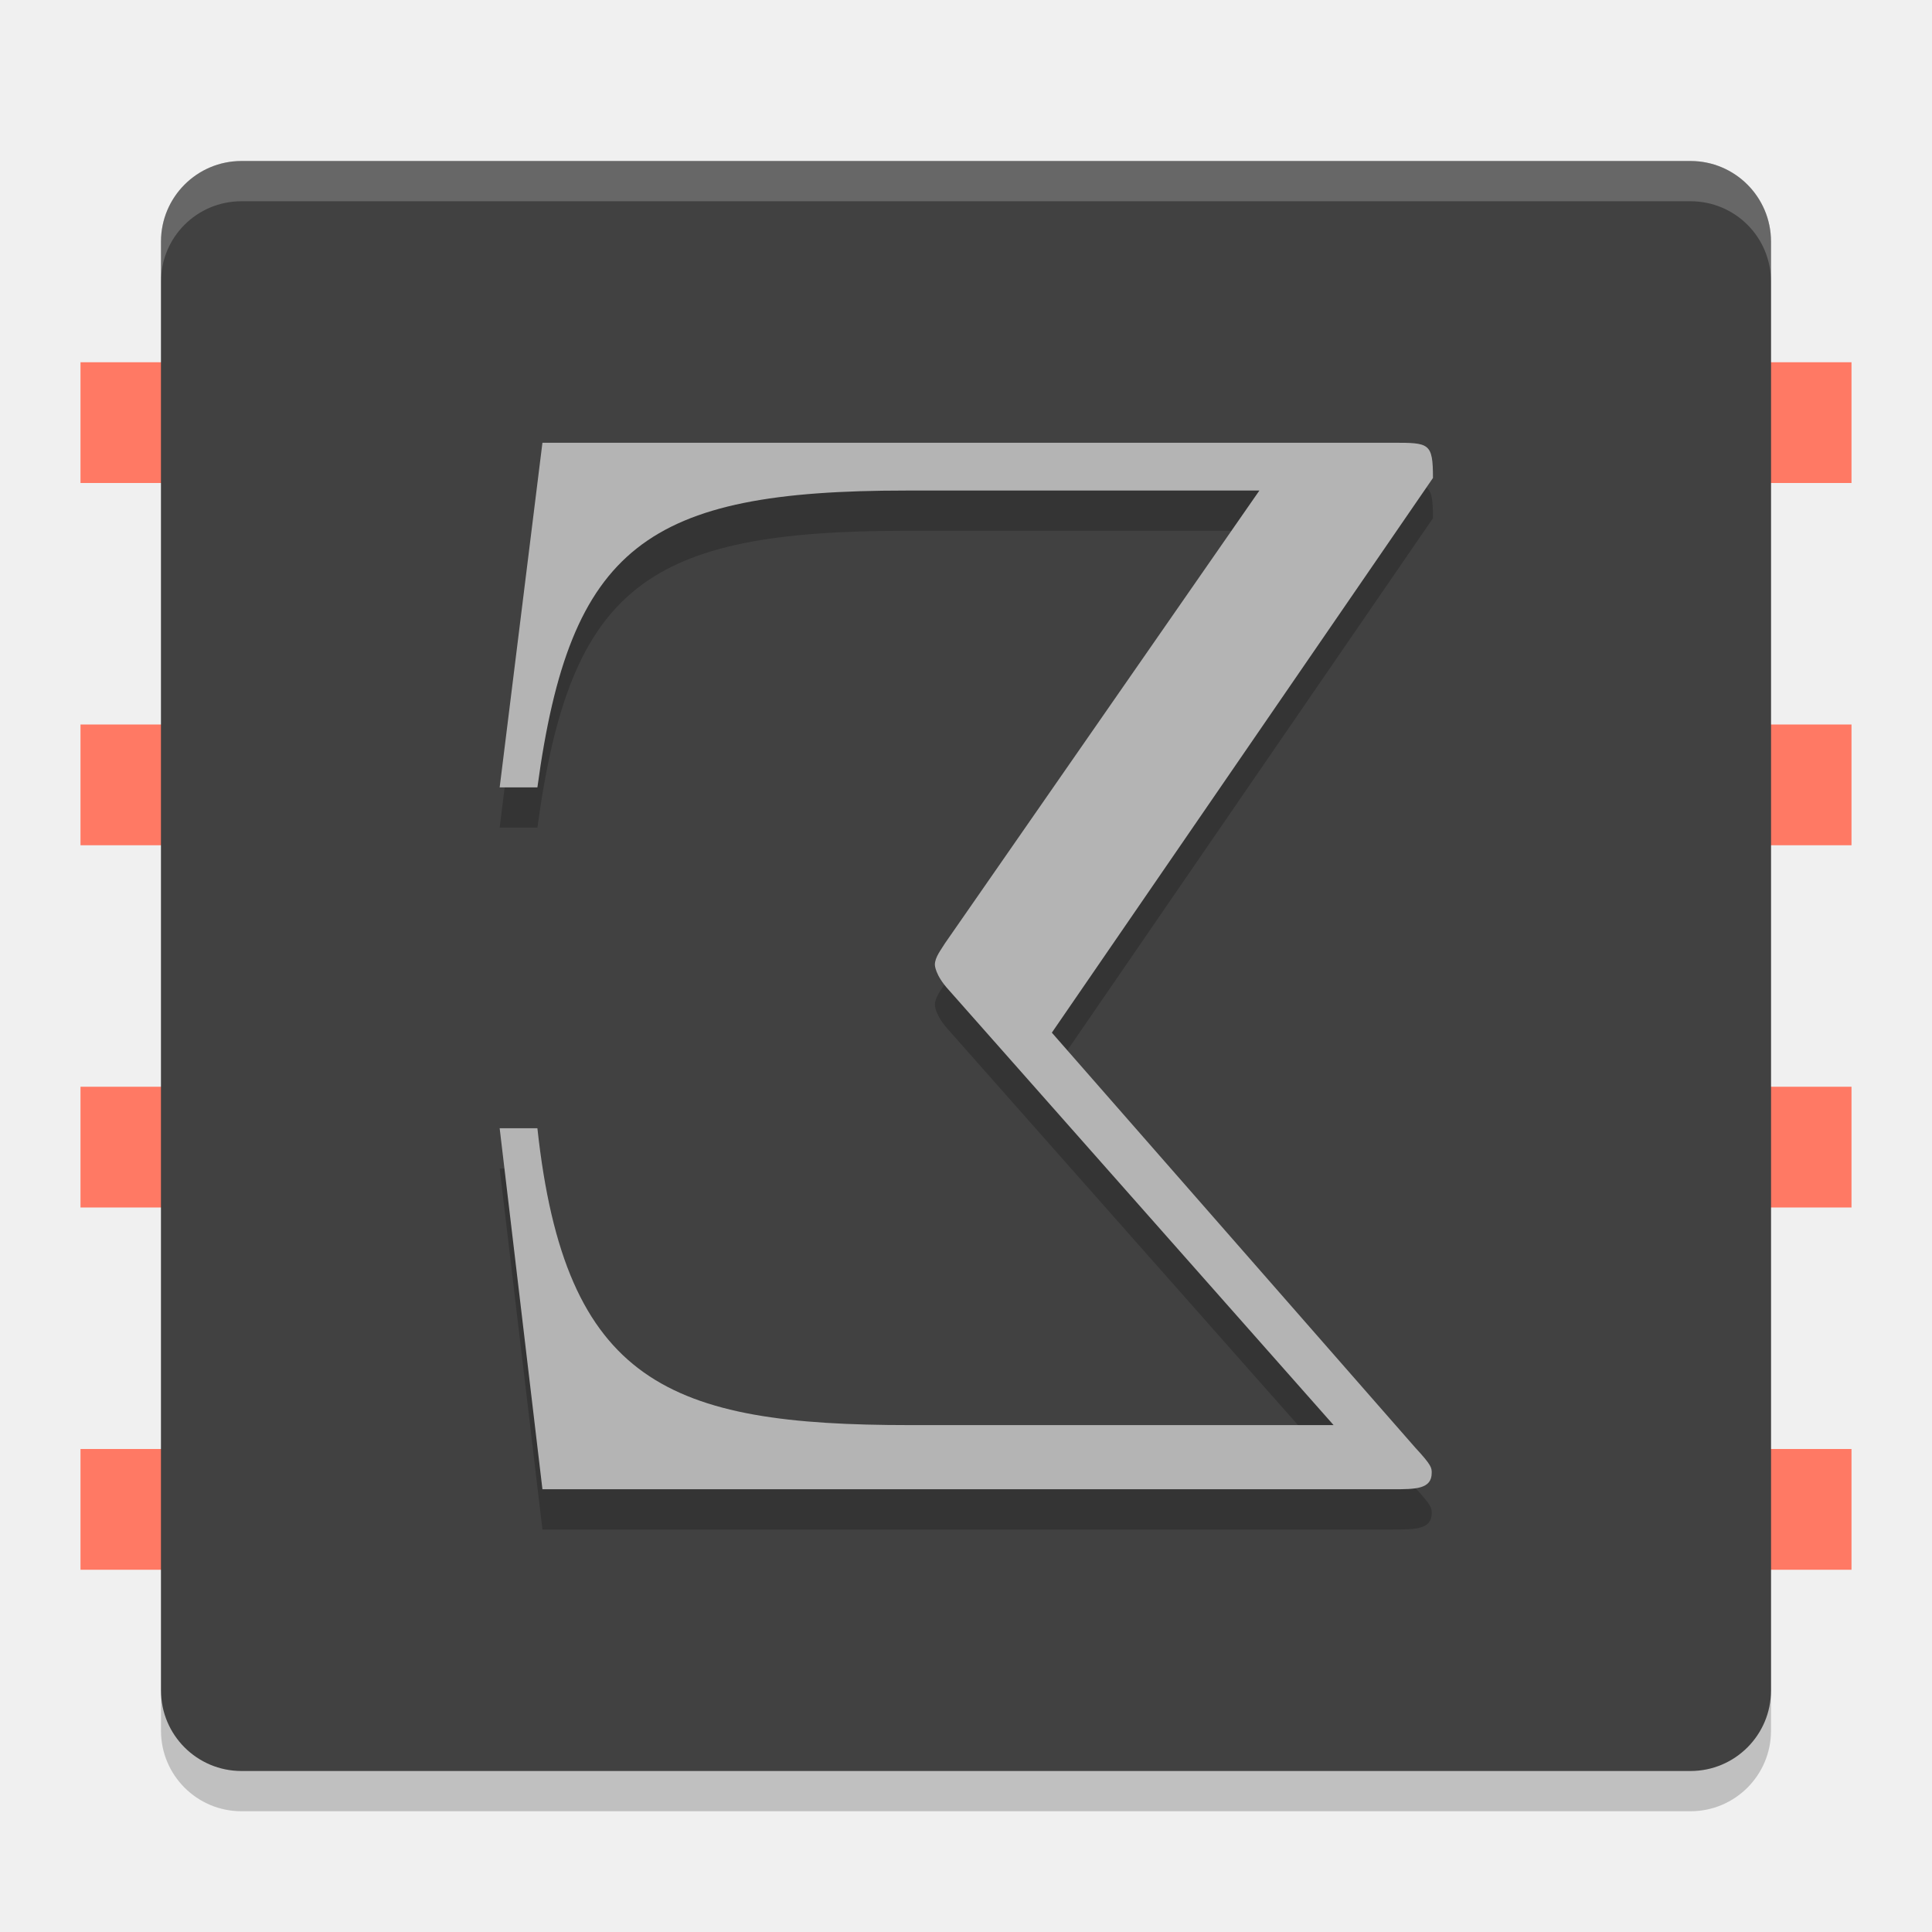
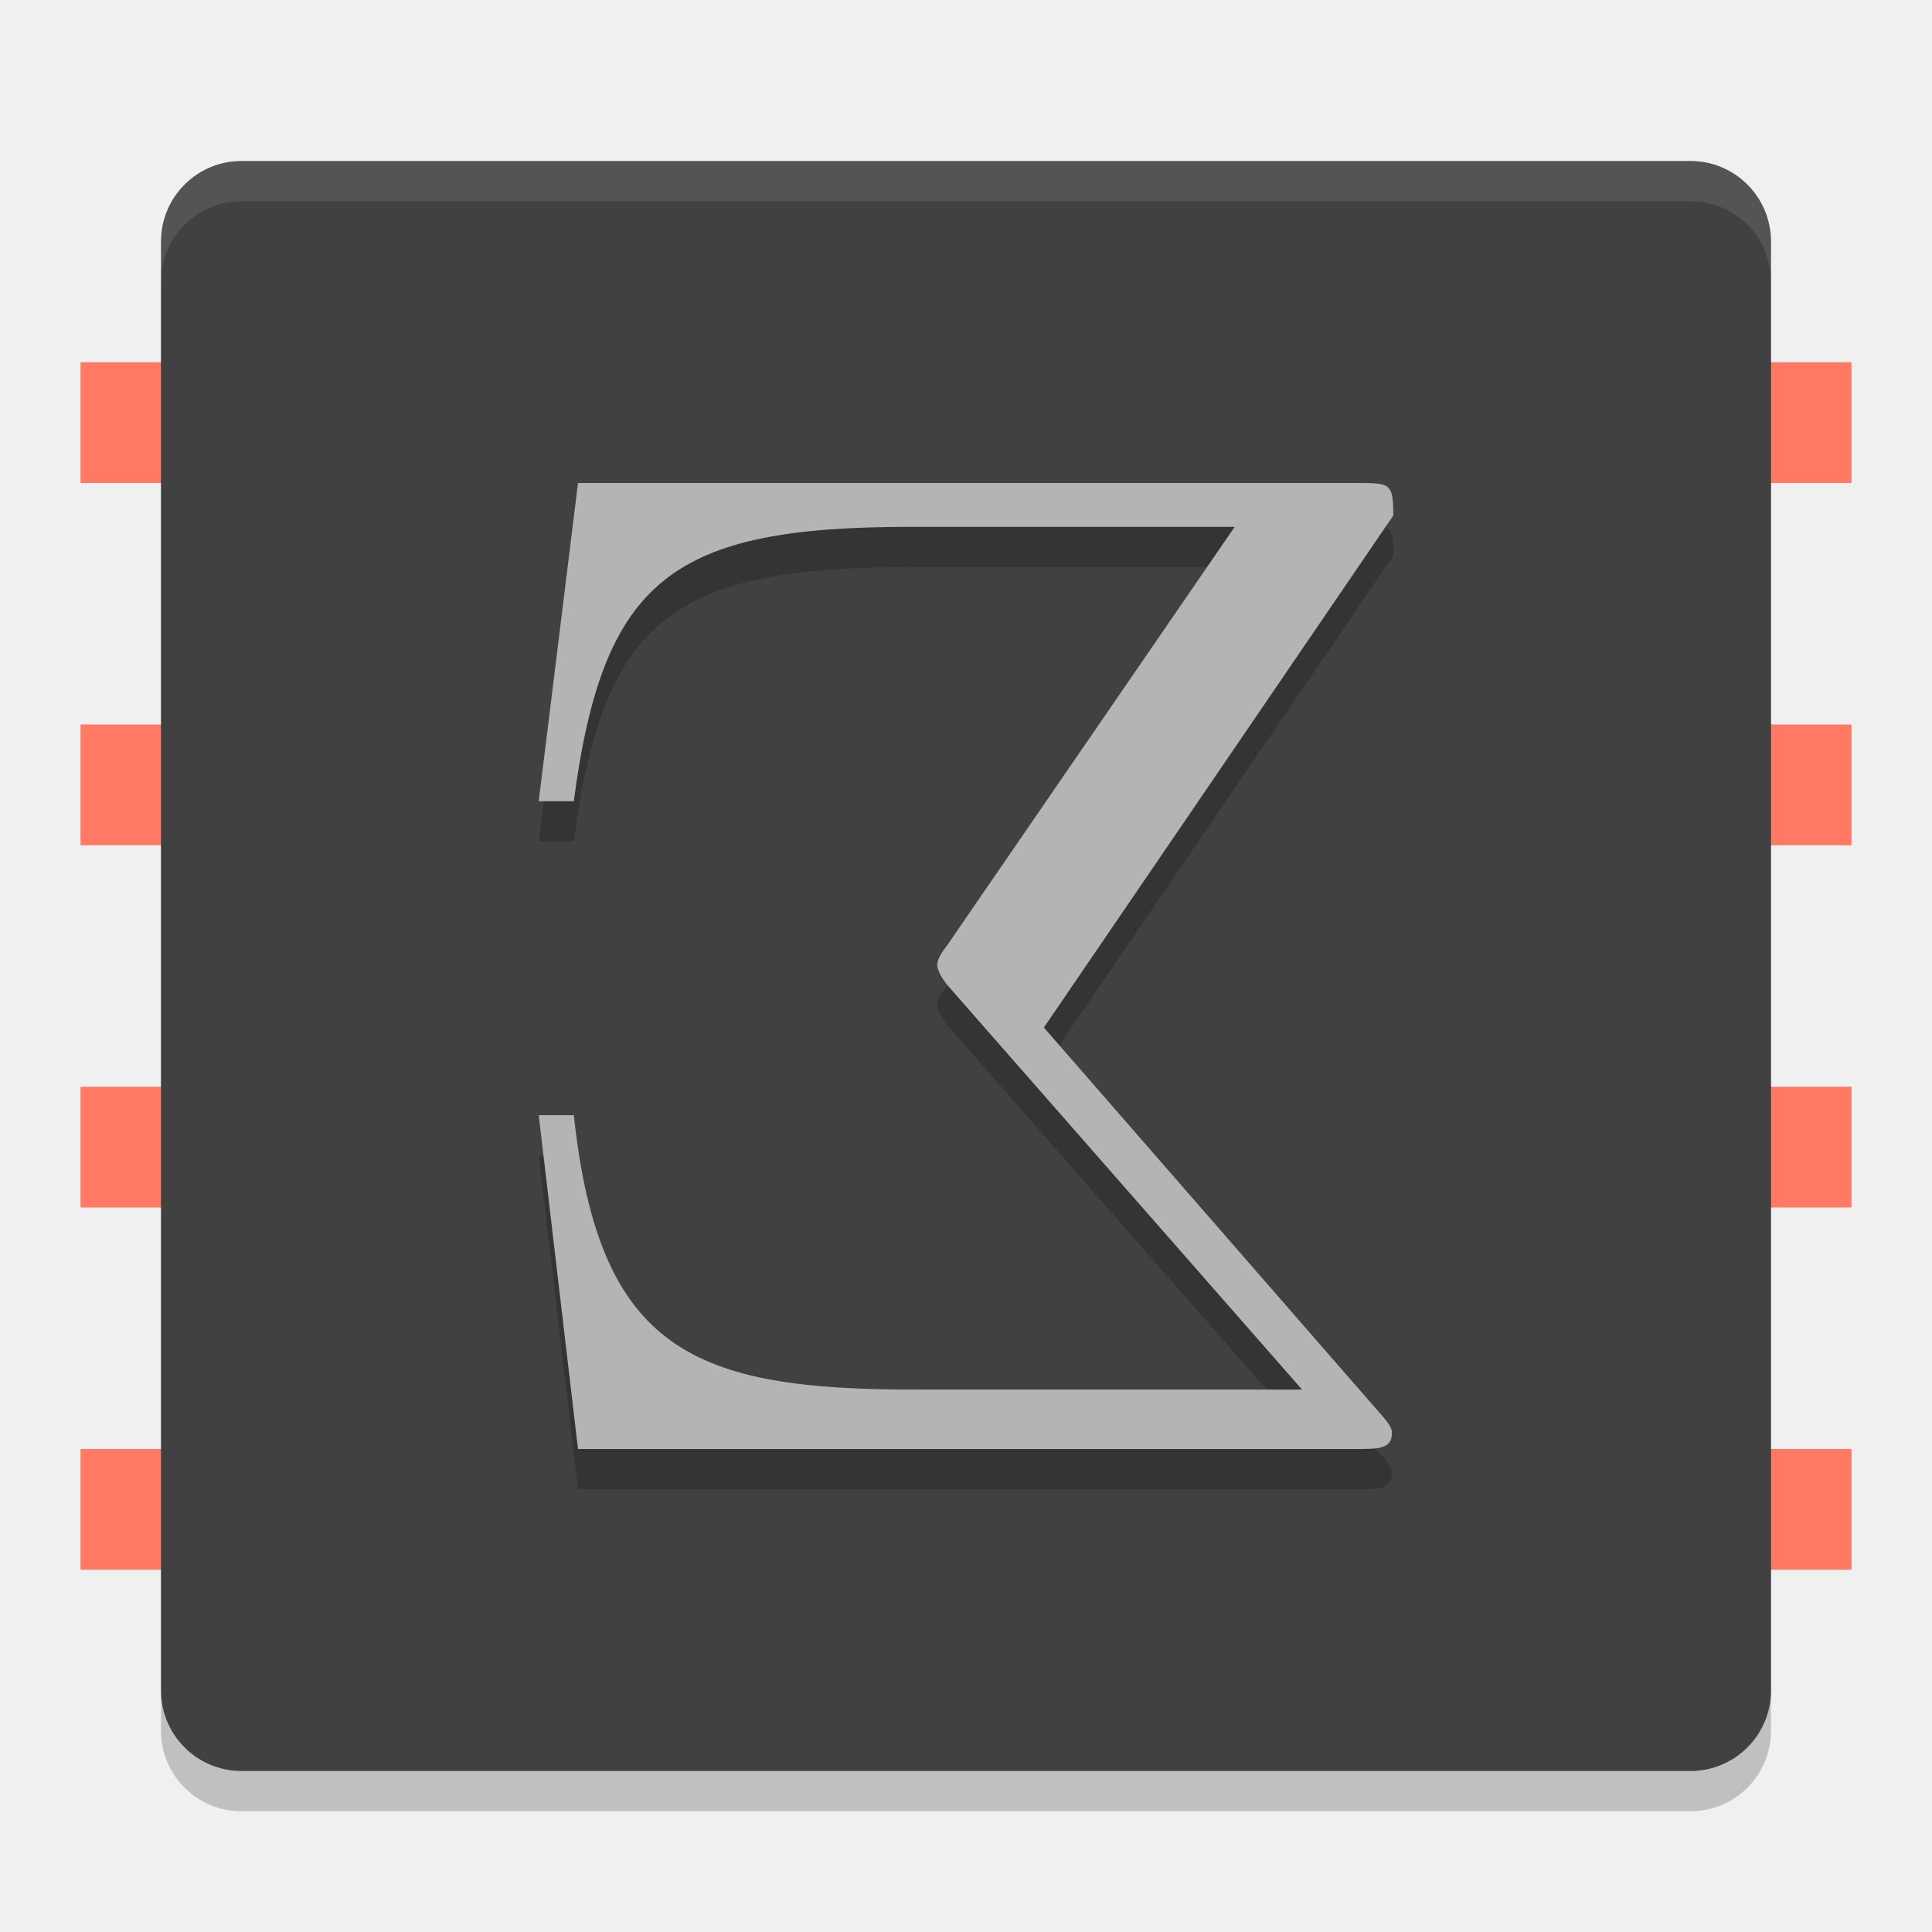
<svg xmlns="http://www.w3.org/2000/svg" width="24" height="24" version="1.1">
-   <rect x="1" y="9" width="22" height="1.5" style="fill:#ff7964" />
-   <rect x="1" y="4.5" width="22" height="1.5" style="fill:#ff7964" />
-   <rect x="1" y="13.5" width="22" height="1.5" style="fill:#ff7964" />
-   <rect x="1" y="18" width="22" height="1.5" style="fill:#ff7964" />
-   <rect x="2" y="2.5" width="20" height="20" rx="1" ry="1" style="opacity:.2" />
-   <rect transform="matrix(0,-1,-1,0,0,0)" x="-22" y="-22" width="20" height="20" rx="1" ry="1" style="fill:#414141" />
-   <path d="m3 2c-0.554 0-1 0.446-1 1v0.5c0-0.554 0.446-1 1-1h18c0.554 0 1 0.446 1 1v-0.5c0-0.554-0.446-1-1-1h-18z" style="fill-rule:evenodd;fill:#ffffff;opacity:.2" />
-   <text transform="scale(-1,1)" x="-18.862" y="19" style="font-family:'Latin Modern Math';font-size:19.034px;letter-spacing:0px;line-height:1.25;opacity:.2;word-spacing:0px" xml:space="preserve">
-     <tspan id="tspan1142" x="-18.862" y="19">Σ</tspan>
-   </text>
-   <text transform="scale(-1,1)" x="-18.862" y="18.5" style="fill:#b4b4b4;font-family:'Latin Modern Math';font-size:19.034px;letter-spacing:0px;line-height:1.25;word-spacing:0px" xml:space="preserve">
-     <tspan id="tspan1091" x="-18.862" y="18.5" style="fill:#b4b4b4">Σ</tspan>
-   </text>
+   <rect style="fill:#ff7964" width="22" height="1.5" x="1" y="4.5" />
+   <rect style="fill:#ff7964" width="22" height="1.5" x="1" y="13.5" />
+   <rect style="fill:#ff7964" width="22" height="1.5" x="1" y="18" />
+   <rect style="fill:#ff7964" width="22" height="1.5" x="1" y="9" />
+   <rect style="opacity:0.2" width="20" height="20" x="-22.5" y="-22" rx="1" ry="1" transform="matrix(0,-1,-1,0,0,0)" />
+   <rect style="fill:#414141" width="20" height="20" x="-22" y="-22" rx="1" ry="1" transform="matrix(0,-1,-1,0,0,0)" />
+   <path style="opacity:0.1;fill:#ffffff" d="M 3,2 C 2.446,2 2,2.446 2,3 v 0.5 c 0,-0.554 0.446,-1 1,-1 h 18 c 0.554,0 1,0.446 1,1 V 3 C 22,2.446 21.554,2 21,2 Z" />
+   <g style="opacity:0.2" transform="matrix(-0.4597131,0,0,0.4633711,1.153845,1.423077)">
+     <path d="m -12.048,27.905 h -0.948 c -0.683,6.332 -3.261,7.356 -9.214,7.356 H -32.674 L -23.157,24.493 c 0.341,-0.379 0.341,-0.607 0.341,-0.607 0,-0.19 -0.152,-0.379 -0.265,-0.531 L -30.854,12.132 h 8.759 c 6.408,0 8.304,1.365 9.1,7.356 h 0.948 l -1.062,-8.531 h -21.044 c -0.91,0 -0.986,0 -0.986,0.872 l 9.441,13.726 -9.024,10.275 c -0.379,0.417 -0.379,0.493 -0.379,0.607 0,0.417 0.379,0.417 0.948,0.417 h 21.044 z" />
+   </g>
+   <g style="fill:#b4b4b4" transform="matrix(-0.4597131,0,0,0.4633711,1.153845,0.9230775)">
+     <path style="fill:#b4b4b4" d="m -12.048,27.905 h -0.948 c -0.683,6.332 -3.261,7.356 -9.214,7.356 H -32.674 L -23.157,24.493 c 0.341,-0.379 0.341,-0.607 0.341,-0.607 0,-0.19 -0.152,-0.379 -0.265,-0.531 L -30.854,12.132 h 8.759 c 6.408,0 8.304,1.365 9.1,7.356 h 0.948 l -1.062,-8.531 h -21.044 c -0.91,0 -0.986,0 -0.986,0.872 l 9.441,13.726 -9.024,10.275 c -0.379,0.417 -0.379,0.493 -0.379,0.607 0,0.417 0.379,0.417 0.948,0.417 h 21.044 z" />
+   </g>
</svg>
